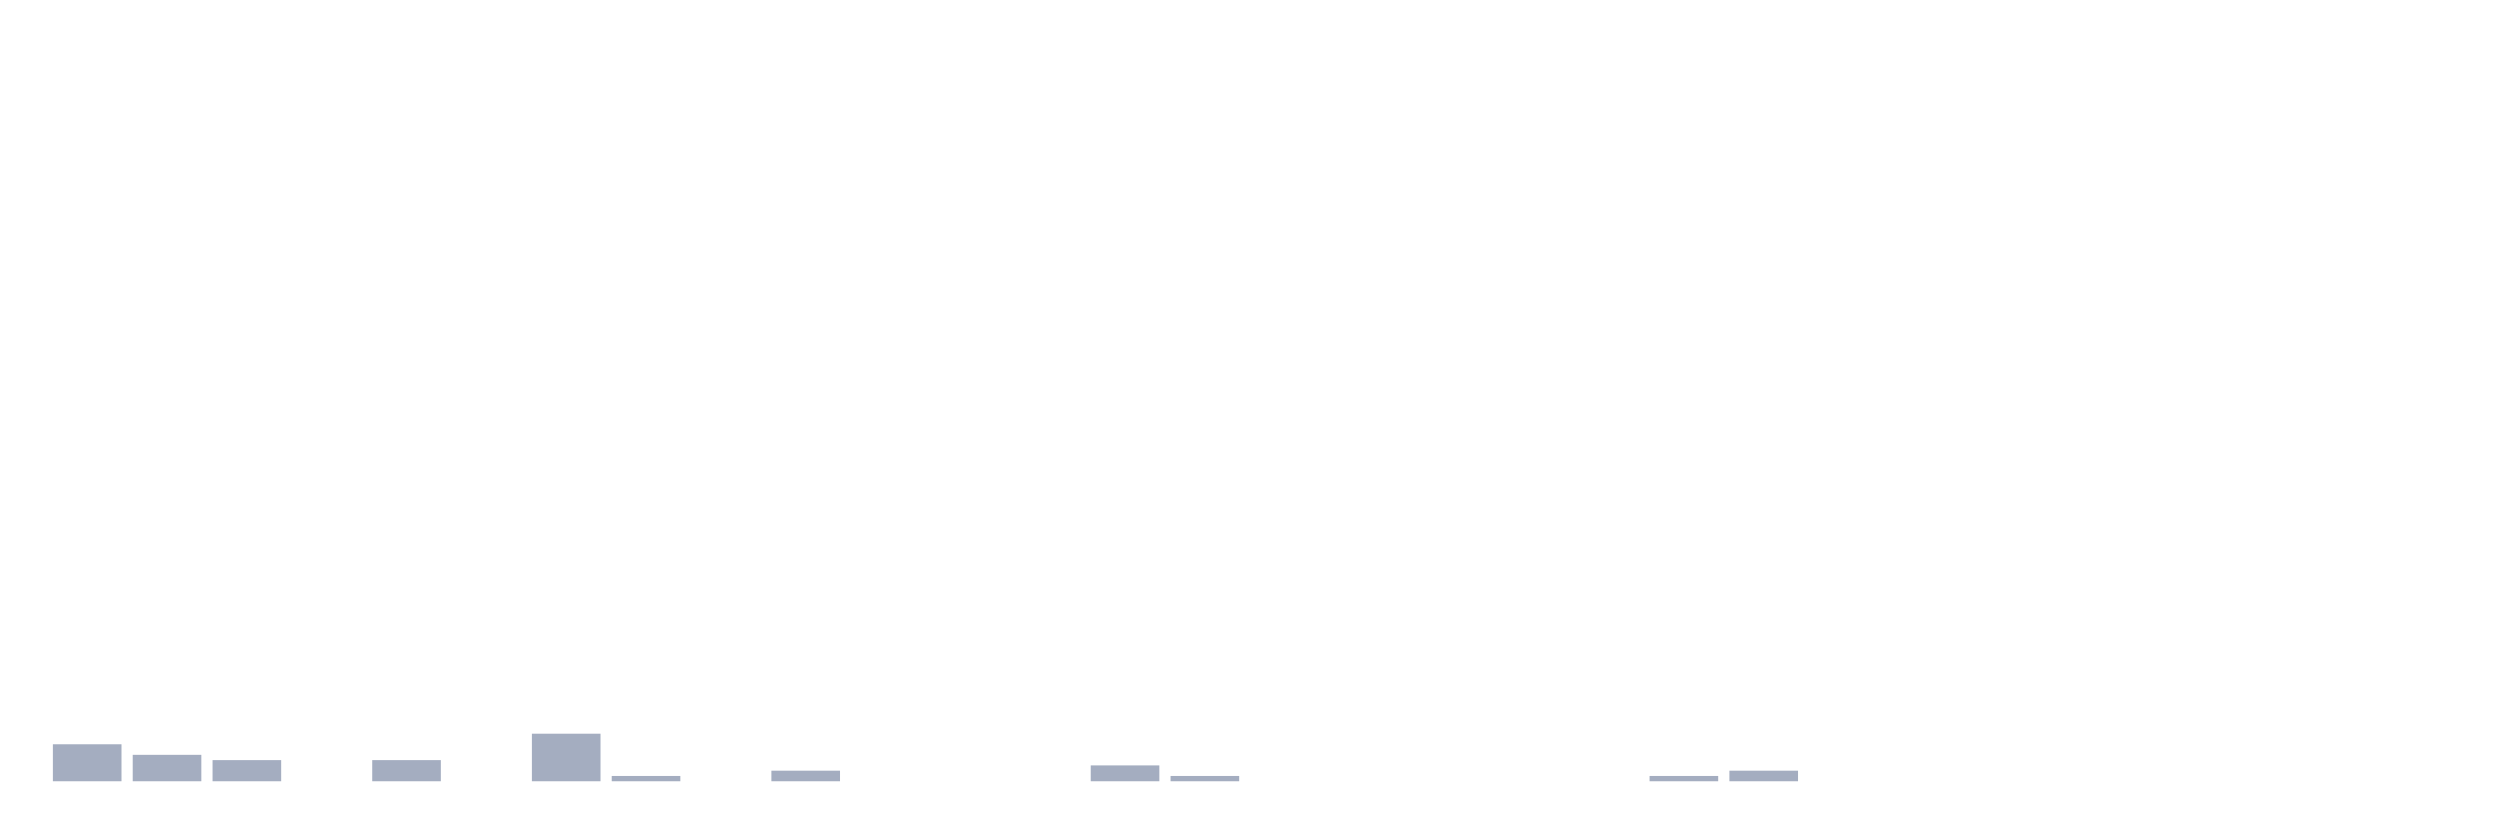
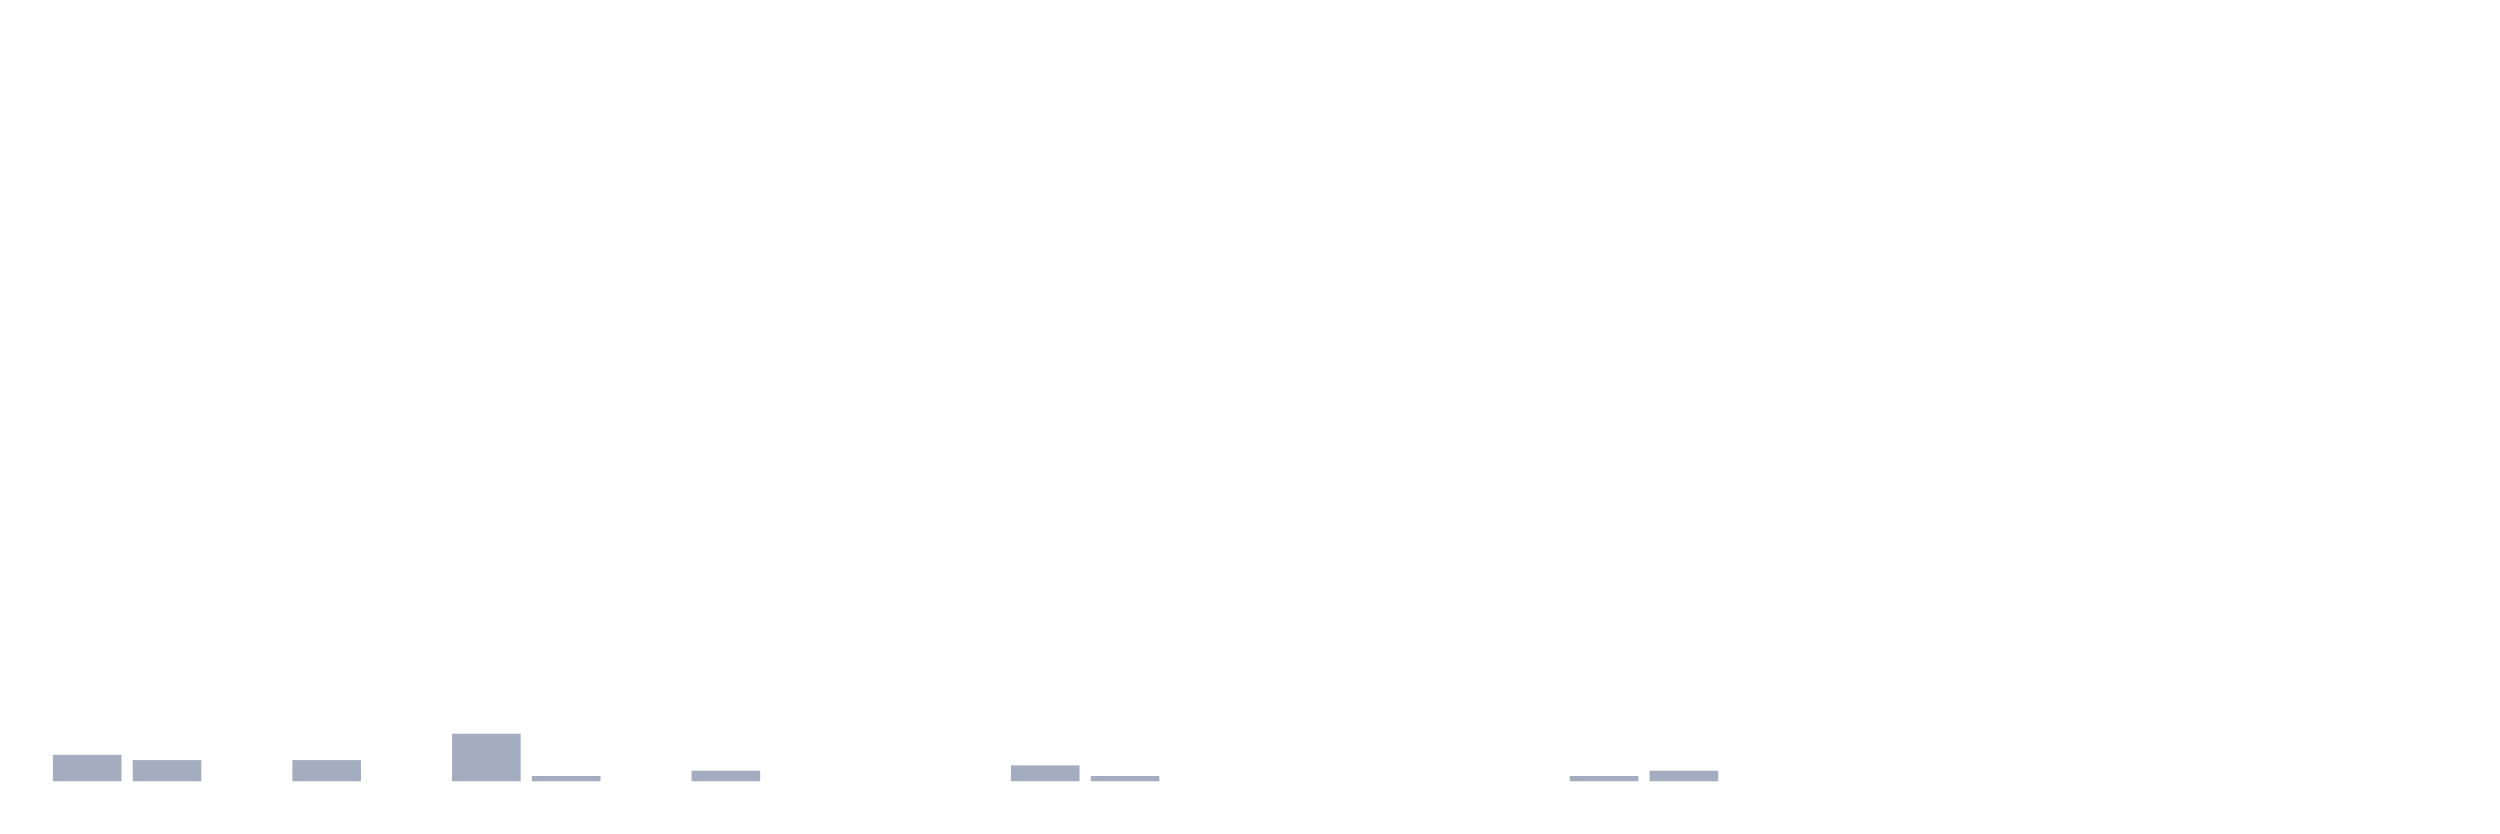
<svg xmlns="http://www.w3.org/2000/svg" viewBox="0 0 480 160">
  <g transform="translate(10,10)">
-     <rect class="bar" x="0.153" width="13.175" y="132.899" height="7.101" fill="rgb(164,173,192)" />
-     <rect class="bar" x="15.482" width="13.175" y="134.928" height="5.072" fill="rgb(164,173,192)" />
-     <rect class="bar" x="30.81" width="13.175" y="135.942" height="4.058" fill="rgb(164,173,192)" />
-     <rect class="bar" x="46.138" width="13.175" y="140" height="0" fill="rgb(164,173,192)" />
-     <rect class="bar" x="61.466" width="13.175" y="135.942" height="4.058" fill="rgb(164,173,192)" />
-     <rect class="bar" x="76.794" width="13.175" y="140" height="0" fill="rgb(164,173,192)" />
-     <rect class="bar" x="92.123" width="13.175" y="130.87" height="9.13" fill="rgb(164,173,192)" />
-     <rect class="bar" x="107.451" width="13.175" y="138.986" height="1.014" fill="rgb(164,173,192)" />
-     <rect class="bar" x="122.779" width="13.175" y="140" height="0" fill="rgb(164,173,192)" />
-     <rect class="bar" x="138.107" width="13.175" y="137.971" height="2.029" fill="rgb(164,173,192)" />
+     <rect class="bar" x="0.153" width="13.175" y="134.928" height="5.072" fill="rgb(164,173,192)" />
+     <rect class="bar" x="15.482" width="13.175" y="135.942" height="4.058" fill="rgb(164,173,192)" />
+     <rect class="bar" x="30.81" width="13.175" y="140" height="0" fill="rgb(164,173,192)" />
+     <rect class="bar" x="46.138" width="13.175" y="135.942" height="4.058" fill="rgb(164,173,192)" />
+     <rect class="bar" x="61.466" width="13.175" y="140" height="0" fill="rgb(164,173,192)" />
+     <rect class="bar" x="76.794" width="13.175" y="130.87" height="9.13" fill="rgb(164,173,192)" />
+     <rect class="bar" x="92.123" width="13.175" y="138.986" height="1.014" fill="rgb(164,173,192)" />
+     <rect class="bar" x="107.451" width="13.175" y="140" height="0" fill="rgb(164,173,192)" />
+     <rect class="bar" x="122.779" width="13.175" y="137.971" height="2.029" fill="rgb(164,173,192)" />
+     <rect class="bar" x="138.107" width="13.175" y="140" height="0" fill="rgb(164,173,192)" />
    <rect class="bar" x="153.436" width="13.175" y="140" height="0" fill="rgb(164,173,192)" />
    <rect class="bar" x="168.764" width="13.175" y="140" height="0" fill="rgb(164,173,192)" />
-     <rect class="bar" x="184.092" width="13.175" y="140" height="0" fill="rgb(164,173,192)" />
-     <rect class="bar" x="199.42" width="13.175" y="136.957" height="3.043" fill="rgb(164,173,192)" />
-     <rect class="bar" x="214.748" width="13.175" y="138.986" height="1.014" fill="rgb(164,173,192)" />
+     <rect class="bar" x="184.092" width="13.175" y="136.957" height="3.043" fill="rgb(164,173,192)" />
+     <rect class="bar" x="199.42" width="13.175" y="138.986" height="1.014" fill="rgb(164,173,192)" />
+     <rect class="bar" x="214.748" width="13.175" y="140" height="0" fill="rgb(164,173,192)" />
    <rect class="bar" x="230.077" width="13.175" y="140" height="0" fill="rgb(164,173,192)" />
    <rect class="bar" x="245.405" width="13.175" y="140" height="0" fill="rgb(164,173,192)" />
    <rect class="bar" x="260.733" width="13.175" y="140" height="0" fill="rgb(164,173,192)" />
    <rect class="bar" x="276.061" width="13.175" y="140" height="0" fill="rgb(164,173,192)" />
-     <rect class="bar" x="291.39" width="13.175" y="140" height="0" fill="rgb(164,173,192)" />
-     <rect class="bar" x="306.718" width="13.175" y="138.986" height="1.014" fill="rgb(164,173,192)" />
-     <rect class="bar" x="322.046" width="13.175" y="137.971" height="2.029" fill="rgb(164,173,192)" />
+     <rect class="bar" x="291.39" width="13.175" y="138.986" height="1.014" fill="rgb(164,173,192)" />
+     <rect class="bar" x="306.718" width="13.175" y="137.971" height="2.029" fill="rgb(164,173,192)" />
+     <rect class="bar" x="322.046" width="13.175" y="140" height="0" fill="rgb(164,173,192)" />
    <rect class="bar" x="337.374" width="13.175" y="140" height="0" fill="rgb(164,173,192)" />
    <rect class="bar" x="352.702" width="13.175" y="140" height="0" fill="rgb(164,173,192)" />
    <rect class="bar" x="368.031" width="13.175" y="140" height="0" fill="rgb(164,173,192)" />
    <rect class="bar" x="383.359" width="13.175" y="140" height="0" fill="rgb(164,173,192)" />
    <rect class="bar" x="398.687" width="13.175" y="140" height="0" fill="rgb(164,173,192)" />
    <rect class="bar" x="414.015" width="13.175" y="140" height="0" fill="rgb(164,173,192)" />
    <rect class="bar" x="429.344" width="13.175" y="140" height="0" fill="rgb(164,173,192)" />
    <rect class="bar" x="444.672" width="13.175" y="140" height="0" fill="rgb(164,173,192)" />
  </g>
</svg>
